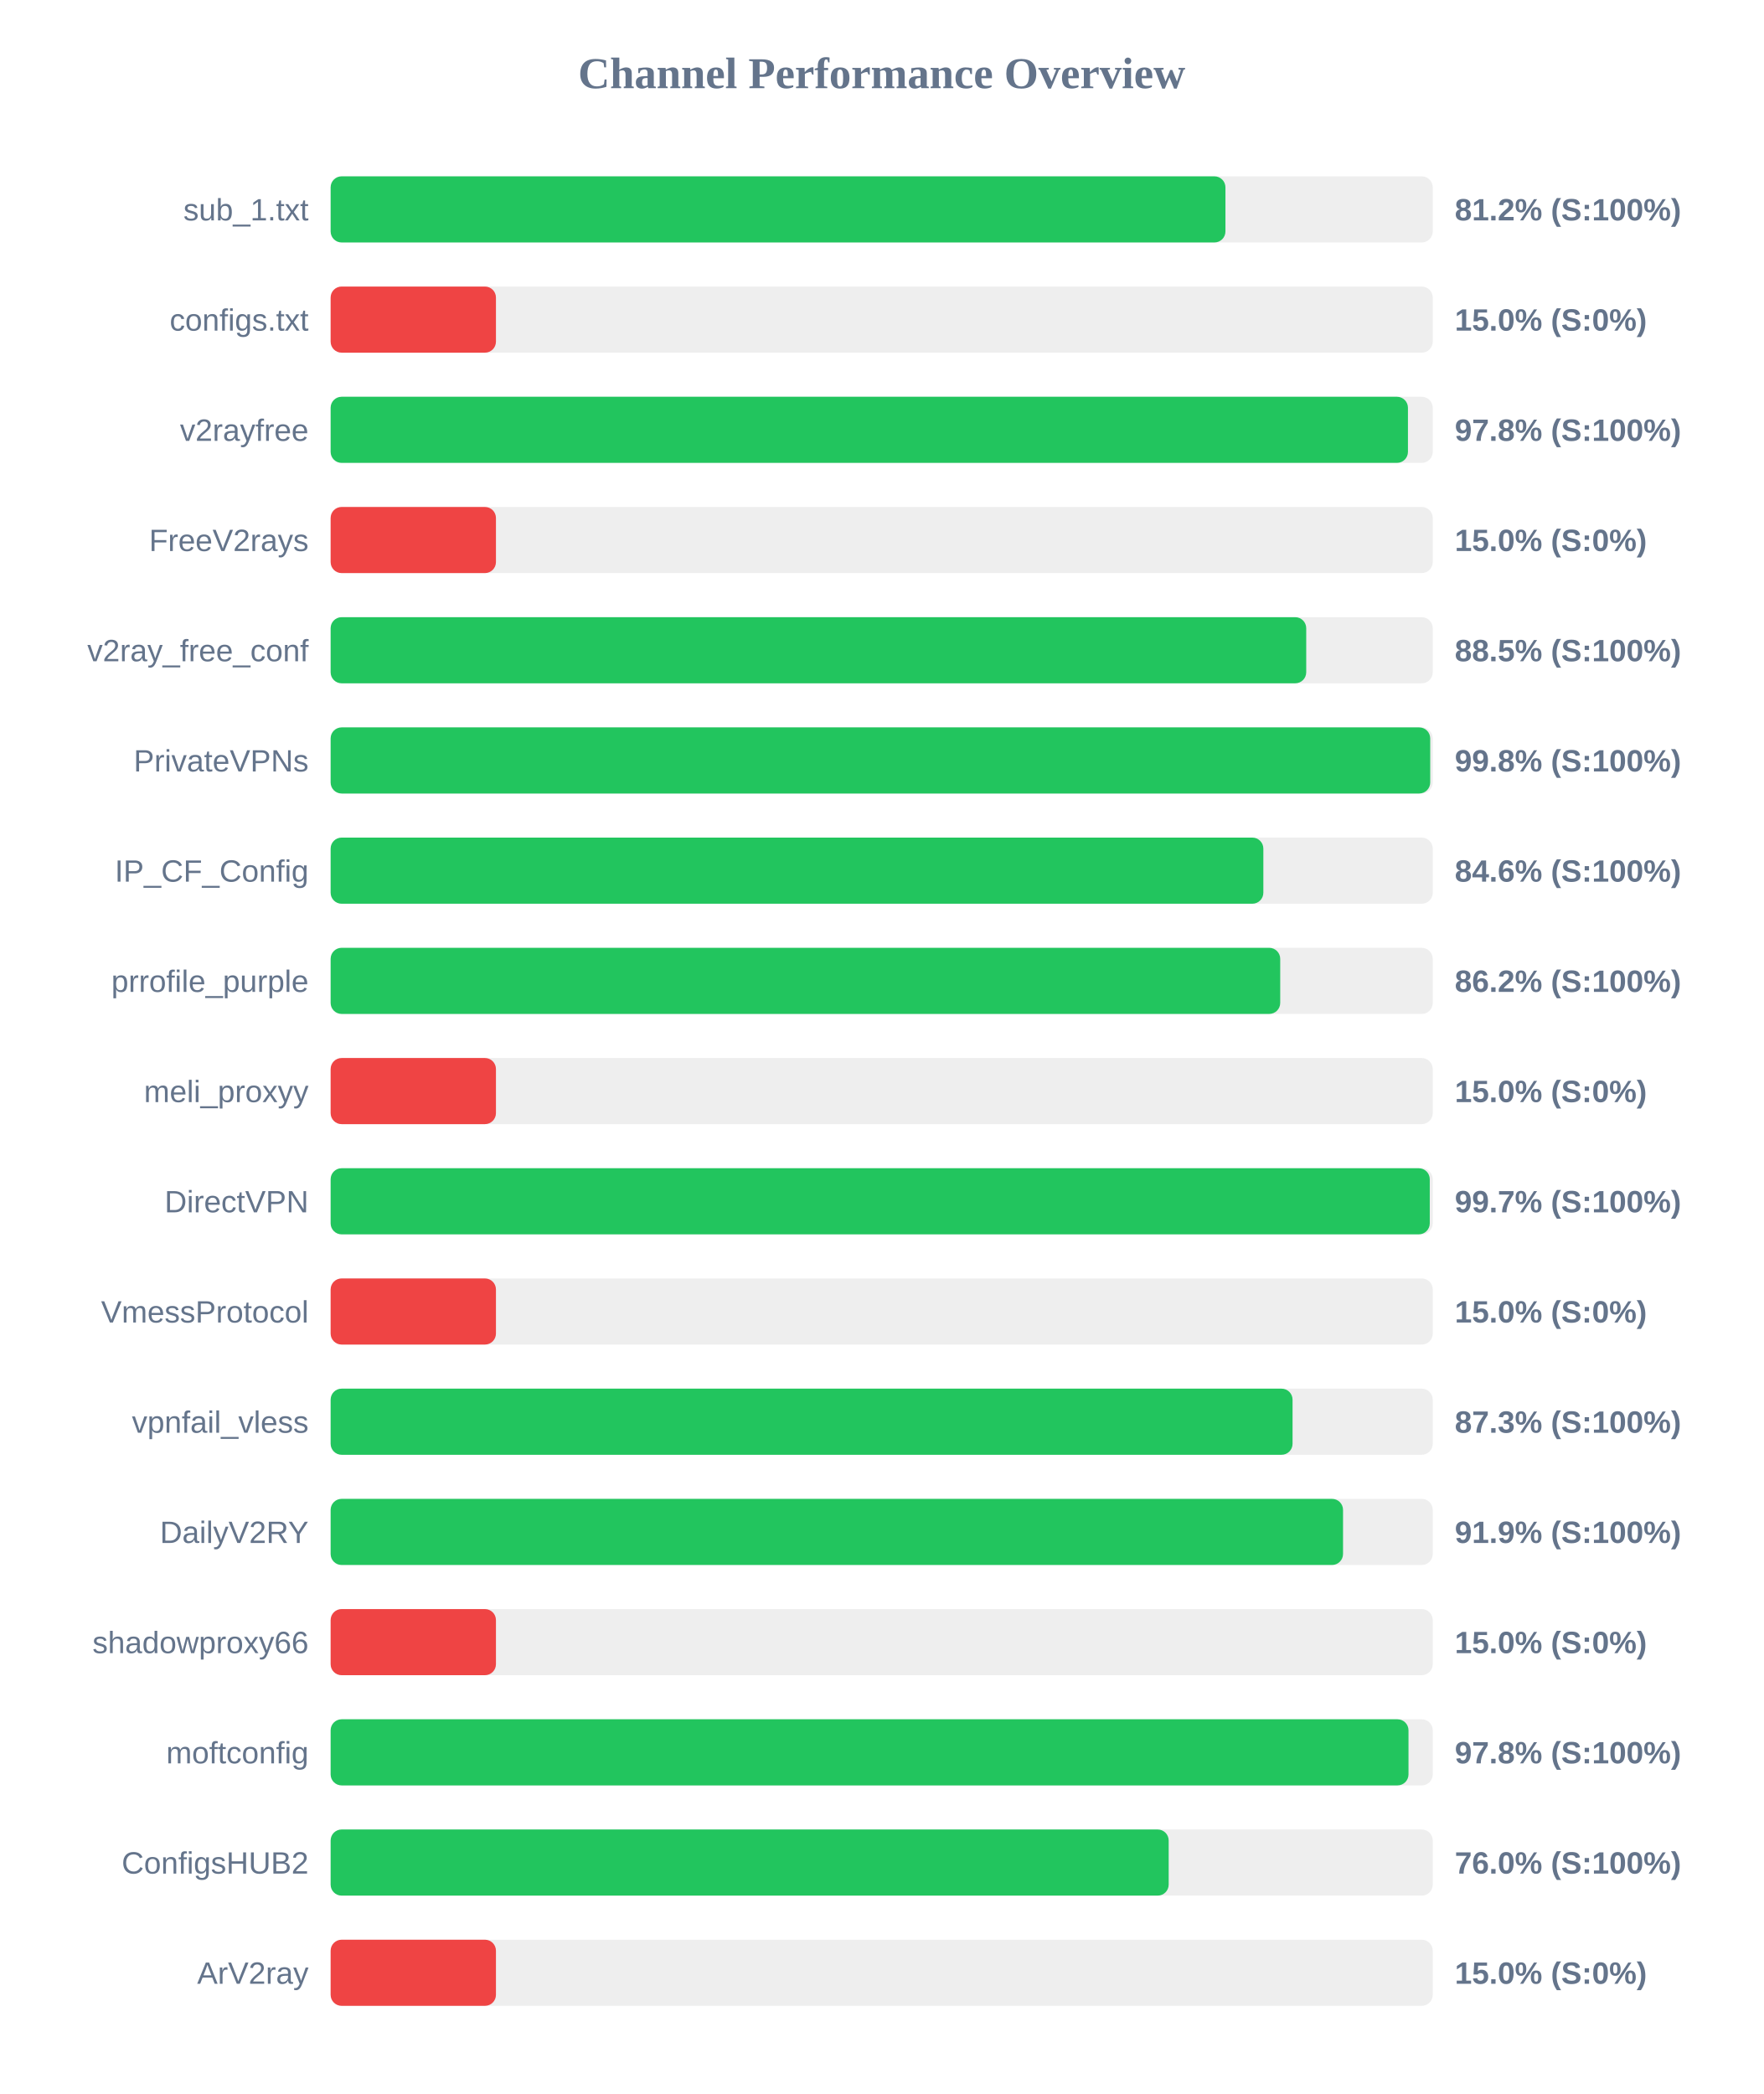
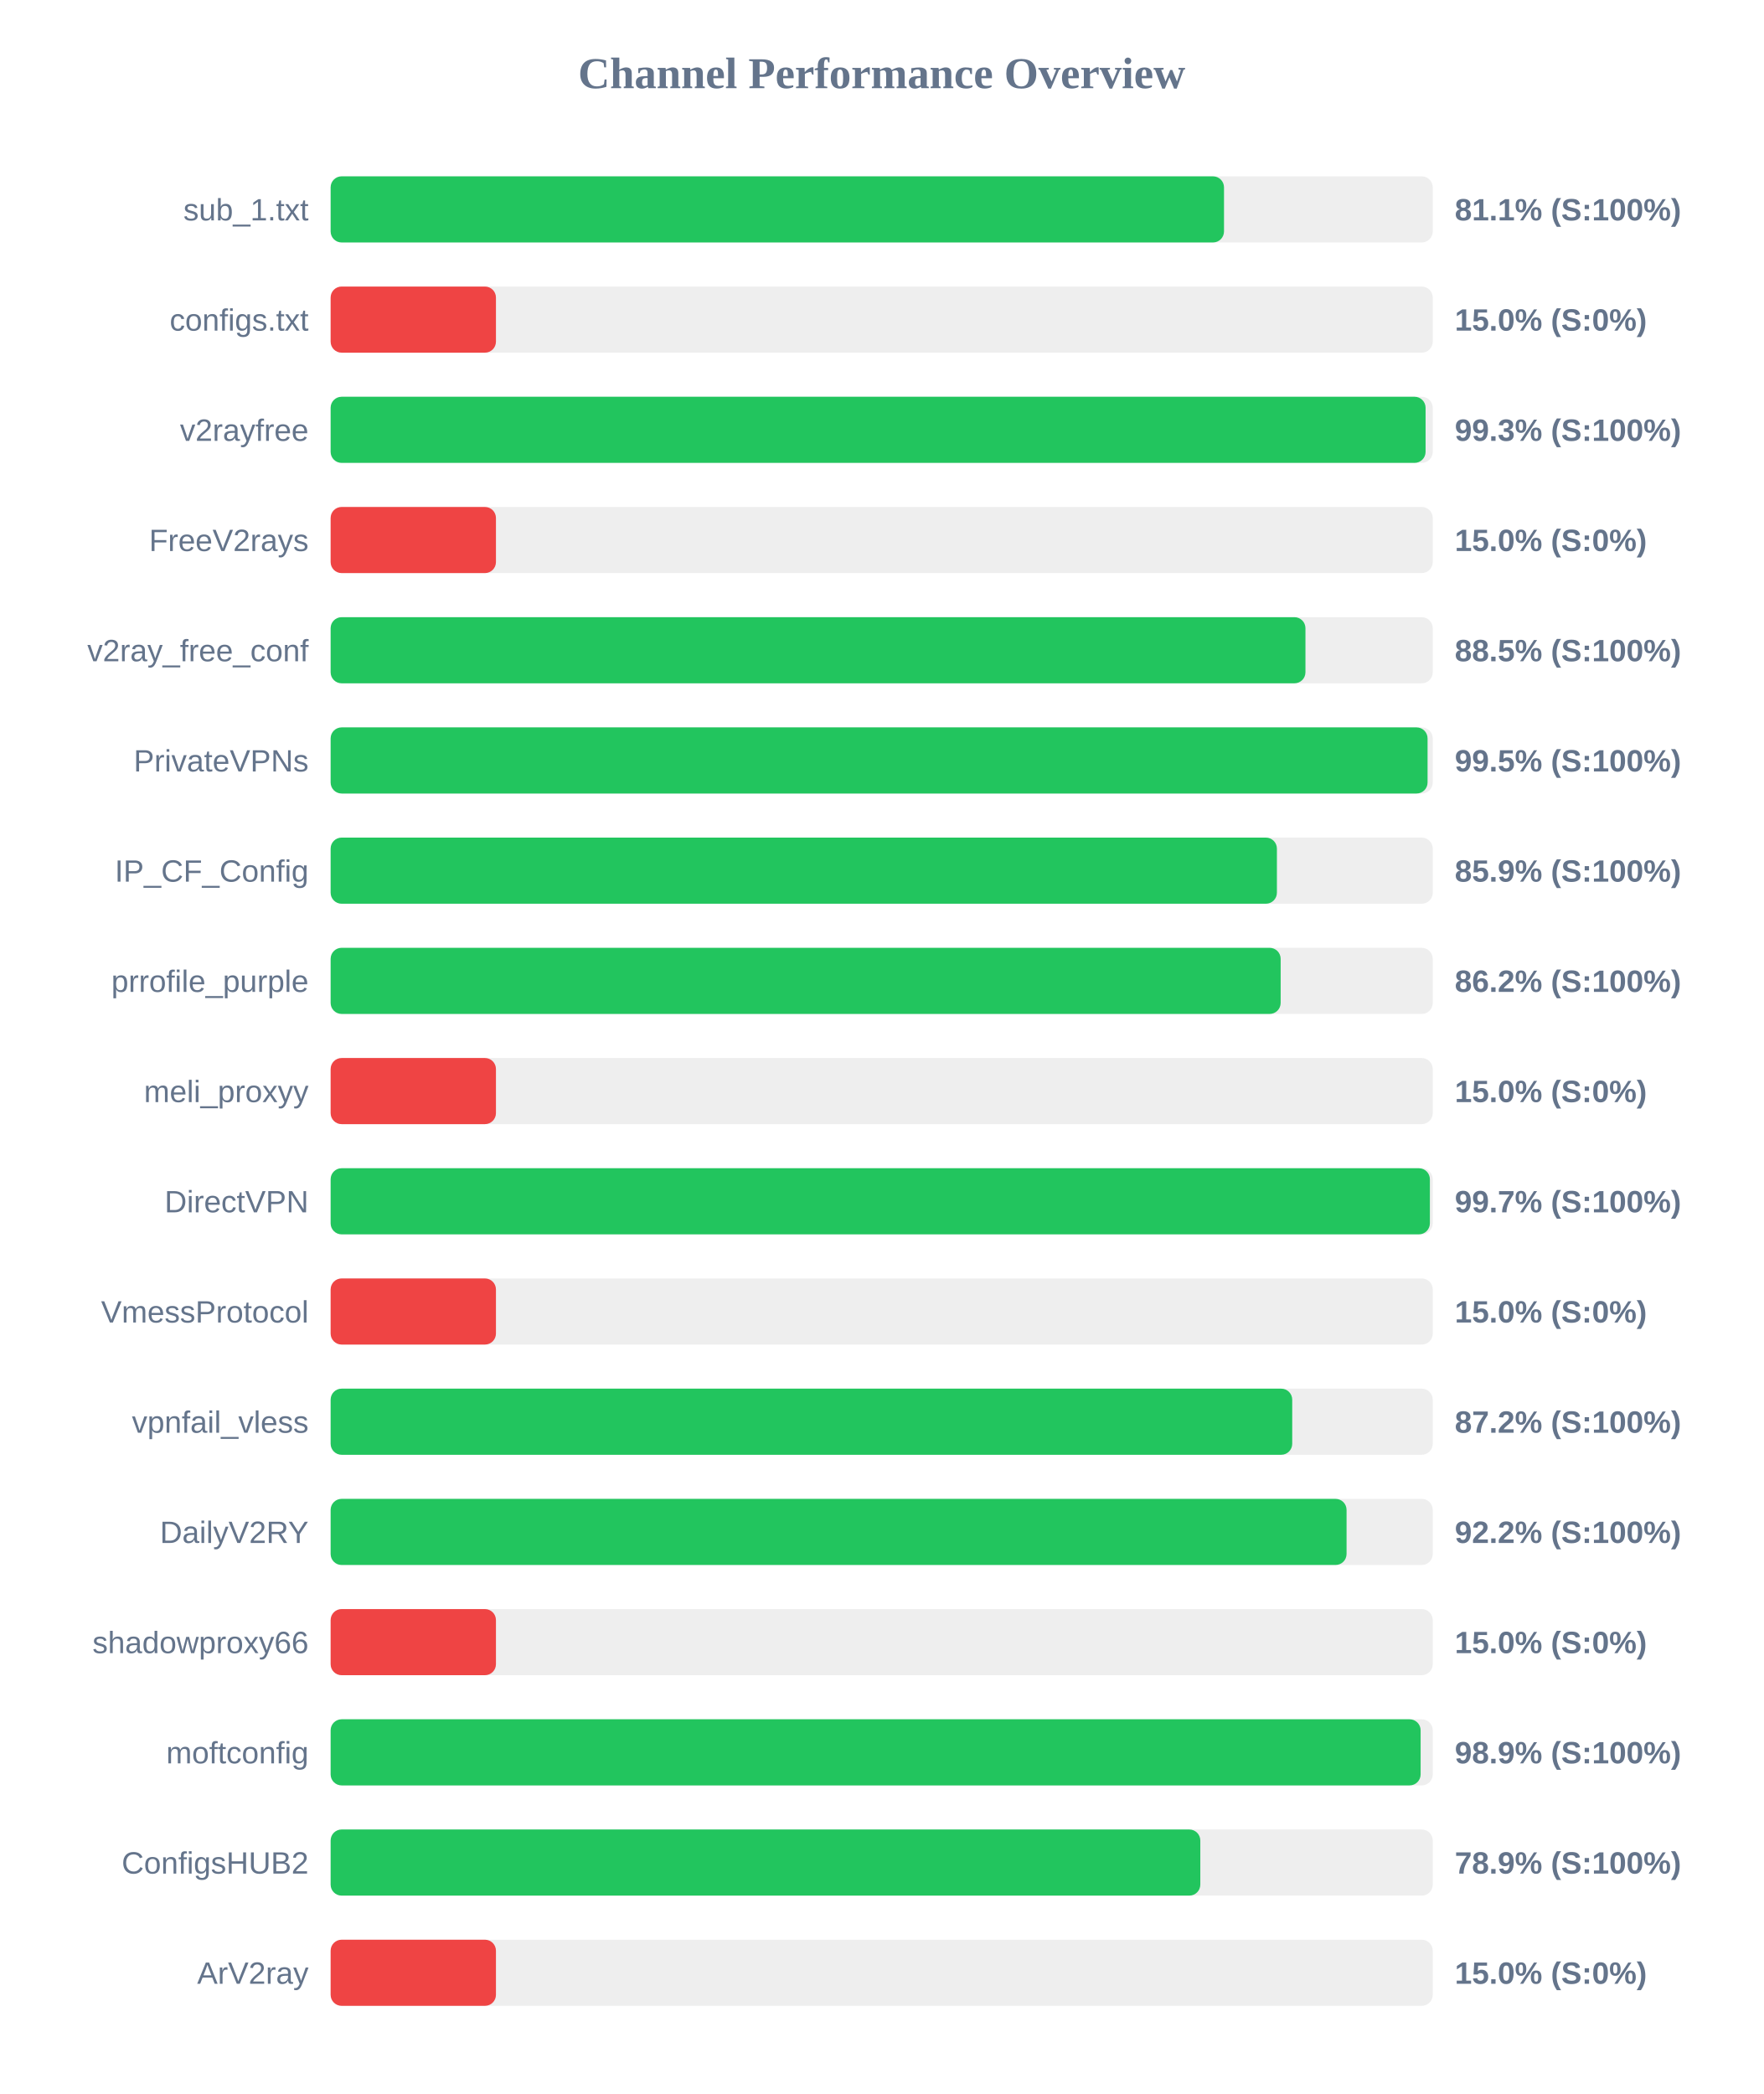
<svg xmlns="http://www.w3.org/2000/svg" width="800" height="950" version="1.1">
  <style>
        .row { font: 14px Arial; fill: #64748b; }
        .score { font: bold 14px Arial; fill: #64748b; }
    </style>
  <text x="400" y="40" text-anchor="middle" font-size="20px" font-weight="bold" fill="#64748b">Channel Performance Overview</text>
  <rect x="150" y="80" width="500" height="30" fill="#eee" rx="5" />
-   <rect x="150" y="80" width="405.95" height="30" fill="#22c55e" rx="5" />
+   <rect x="150" y="80" width="405.3" height="30" fill="#22c55e" rx="5" />
  <text x="140" y="100" text-anchor="end" class="row">sub_1.txt</text>
-   <text x="660" y="100" text-anchor="start" class="score">81.2% (S:100%)</text>
+   <text x="660" y="100" text-anchor="start" class="score">81.1% (S:100%)</text>
  <rect x="150" y="130" width="500" height="30" fill="#eee" rx="5" />
  <rect x="150" y="130" width="75.0" height="30" fill="#ef4444" rx="5" />
  <text x="140" y="150" text-anchor="end" class="row">configs.txt</text>
  <text x="660" y="150" text-anchor="start" class="score">15.0% (S:0%)</text>
  <rect x="150" y="180" width="500" height="30" fill="#eee" rx="5" />
-   <rect x="150" y="180" width="488.75" height="30" fill="#22c55e" rx="5" />
+   <rect x="150" y="180" width="496.75" height="30" fill="#22c55e" rx="5" />
  <text x="140" y="200" text-anchor="end" class="row">v2rayfree</text>
-   <text x="660" y="200" text-anchor="start" class="score">97.8% (S:100%)</text>
+   <text x="660" y="200" text-anchor="start" class="score">99.3% (S:100%)</text>
  <rect x="150" y="230" width="500" height="30" fill="#eee" rx="5" />
  <rect x="150" y="230" width="75.0" height="30" fill="#ef4444" rx="5" />
  <text x="140" y="250" text-anchor="end" class="row">FreeV2rays</text>
  <text x="660" y="250" text-anchor="start" class="score">15.0% (S:0%)</text>
  <rect x="150" y="280" width="500" height="30" fill="#eee" rx="5" />
-   <rect x="150" y="280" width="442.6" height="30" fill="#22c55e" rx="5" />
+   <rect x="150" y="280" width="442.25" height="30" fill="#22c55e" rx="5" />
  <text x="140" y="300" text-anchor="end" class="row">v2ray_free_conf</text>
  <text x="660" y="300" text-anchor="start" class="score">88.5% (S:100%)</text>
  <rect x="150" y="330" width="500" height="30" fill="#eee" rx="5" />
-   <rect x="150" y="330" width="498.85" height="30" fill="#22c55e" rx="5" />
+   <rect x="150" y="330" width="497.65" height="30" fill="#22c55e" rx="5" />
  <text x="140" y="350" text-anchor="end" class="row">PrivateVPNs</text>
-   <text x="660" y="350" text-anchor="start" class="score">99.8% (S:100%)</text>
+   <text x="660" y="350" text-anchor="start" class="score">99.5% (S:100%)</text>
  <rect x="150" y="380" width="500" height="30" fill="#eee" rx="5" />
-   <rect x="150" y="380" width="423.15" height="30" fill="#22c55e" rx="5" />
+   <rect x="150" y="380" width="429.3" height="30" fill="#22c55e" rx="5" />
  <text x="140" y="400" text-anchor="end" class="row">IP_CF_Config</text>
-   <text x="660" y="400" text-anchor="start" class="score">84.6% (S:100%)</text>
+   <text x="660" y="400" text-anchor="start" class="score">85.9% (S:100%)</text>
  <rect x="150" y="430" width="500" height="30" fill="#eee" rx="5" />
-   <rect x="150" y="430" width="430.8" height="30" fill="#22c55e" rx="5" />
+   <rect x="150" y="430" width="431.0" height="30" fill="#22c55e" rx="5" />
  <text x="140" y="450" text-anchor="end" class="row">prrofile_purple</text>
  <text x="660" y="450" text-anchor="start" class="score">86.2% (S:100%)</text>
  <rect x="150" y="480" width="500" height="30" fill="#eee" rx="5" />
  <rect x="150" y="480" width="75.0" height="30" fill="#ef4444" rx="5" />
  <text x="140" y="500" text-anchor="end" class="row">meli_proxyy</text>
  <text x="660" y="500" text-anchor="start" class="score">15.0% (S:0%)</text>
  <rect x="150" y="530" width="500" height="30" fill="#eee" rx="5" />
-   <rect x="150" y="530" width="498.65" height="30" fill="#22c55e" rx="5" />
+   <rect x="150" y="530" width="498.7" height="30" fill="#22c55e" rx="5" />
  <text x="140" y="550" text-anchor="end" class="row">DirectVPN</text>
  <text x="660" y="550" text-anchor="start" class="score">99.7% (S:100%)</text>
  <rect x="150" y="580" width="500" height="30" fill="#eee" rx="5" />
  <rect x="150" y="580" width="75.0" height="30" fill="#ef4444" rx="5" />
  <text x="140" y="600" text-anchor="end" class="row">VmessProtocol</text>
  <text x="660" y="600" text-anchor="start" class="score">15.0% (S:0%)</text>
  <rect x="150" y="630" width="500" height="30" fill="#eee" rx="5" />
-   <rect x="150" y="630" width="436.4" height="30" fill="#22c55e" rx="5" />
+   <rect x="150" y="630" width="436.25" height="30" fill="#22c55e" rx="5" />
  <text x="140" y="650" text-anchor="end" class="row">vpnfail_vless</text>
-   <text x="660" y="650" text-anchor="start" class="score">87.3% (S:100%)</text>
+   <text x="660" y="650" text-anchor="start" class="score">87.2% (S:100%)</text>
  <rect x="150" y="680" width="500" height="30" fill="#eee" rx="5" />
-   <rect x="150" y="680" width="459.3" height="30" fill="#22c55e" rx="5" />
+   <rect x="150" y="680" width="460.9" height="30" fill="#22c55e" rx="5" />
  <text x="140" y="700" text-anchor="end" class="row">DailyV2RY</text>
-   <text x="660" y="700" text-anchor="start" class="score">91.9% (S:100%)</text>
+   <text x="660" y="700" text-anchor="start" class="score">92.2% (S:100%)</text>
  <rect x="150" y="730" width="500" height="30" fill="#eee" rx="5" />
  <rect x="150" y="730" width="75.0" height="30" fill="#ef4444" rx="5" />
  <text x="140" y="750" text-anchor="end" class="row">shadowproxy66</text>
  <text x="660" y="750" text-anchor="start" class="score">15.0% (S:0%)</text>
  <rect x="150" y="780" width="500" height="30" fill="#eee" rx="5" />
-   <rect x="150" y="780" width="489.0" height="30" fill="#22c55e" rx="5" />
+   <rect x="150" y="780" width="494.5" height="30" fill="#22c55e" rx="5" />
  <text x="140" y="800" text-anchor="end" class="row">moftconfig</text>
-   <text x="660" y="800" text-anchor="start" class="score">97.8% (S:100%)</text>
+   <text x="660" y="800" text-anchor="start" class="score">98.9% (S:100%)</text>
  <rect x="150" y="830" width="500" height="30" fill="#eee" rx="5" />
-   <rect x="150" y="830" width="380.2" height="30" fill="#22c55e" rx="5" />
+   <rect x="150" y="830" width="394.55" height="30" fill="#22c55e" rx="5" />
  <text x="140" y="850" text-anchor="end" class="row">ConfigsHUB2</text>
-   <text x="660" y="850" text-anchor="start" class="score">76.0% (S:100%)</text>
+   <text x="660" y="850" text-anchor="start" class="score">78.9% (S:100%)</text>
  <rect x="150" y="880" width="500" height="30" fill="#eee" rx="5" />
  <rect x="150" y="880" width="75.0" height="30" fill="#ef4444" rx="5" />
  <text x="140" y="900" text-anchor="end" class="row">ArV2ray</text>
  <text x="660" y="900" text-anchor="start" class="score">15.0% (S:0%)</text>
</svg>
